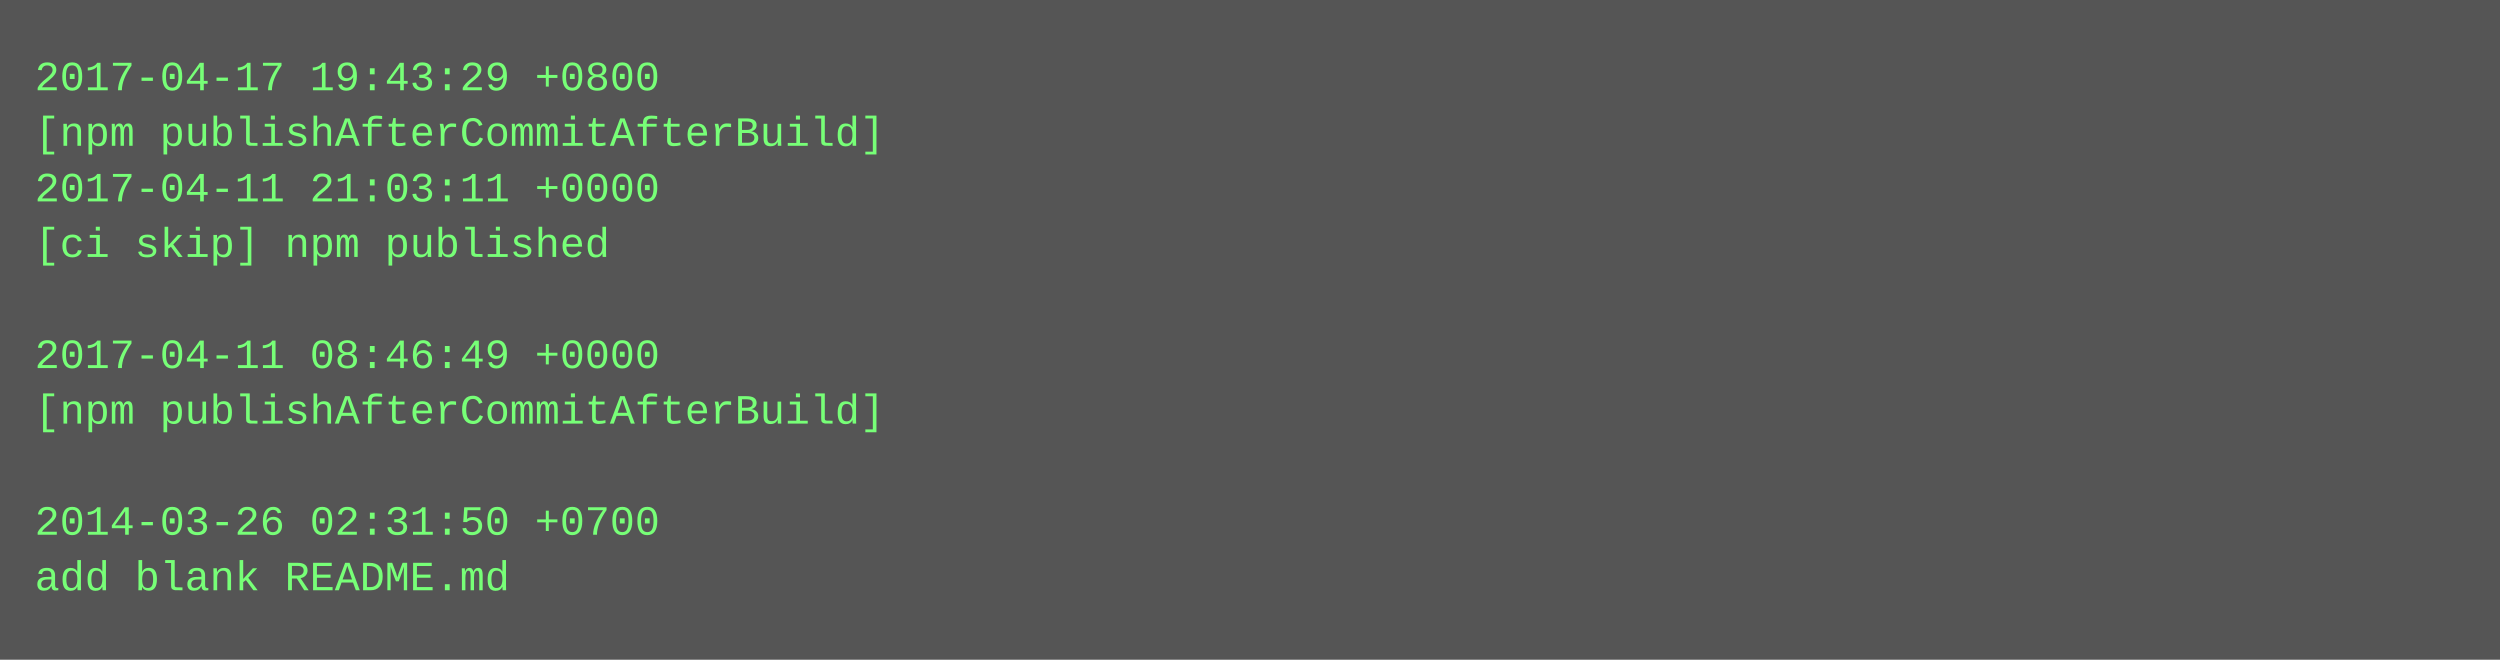
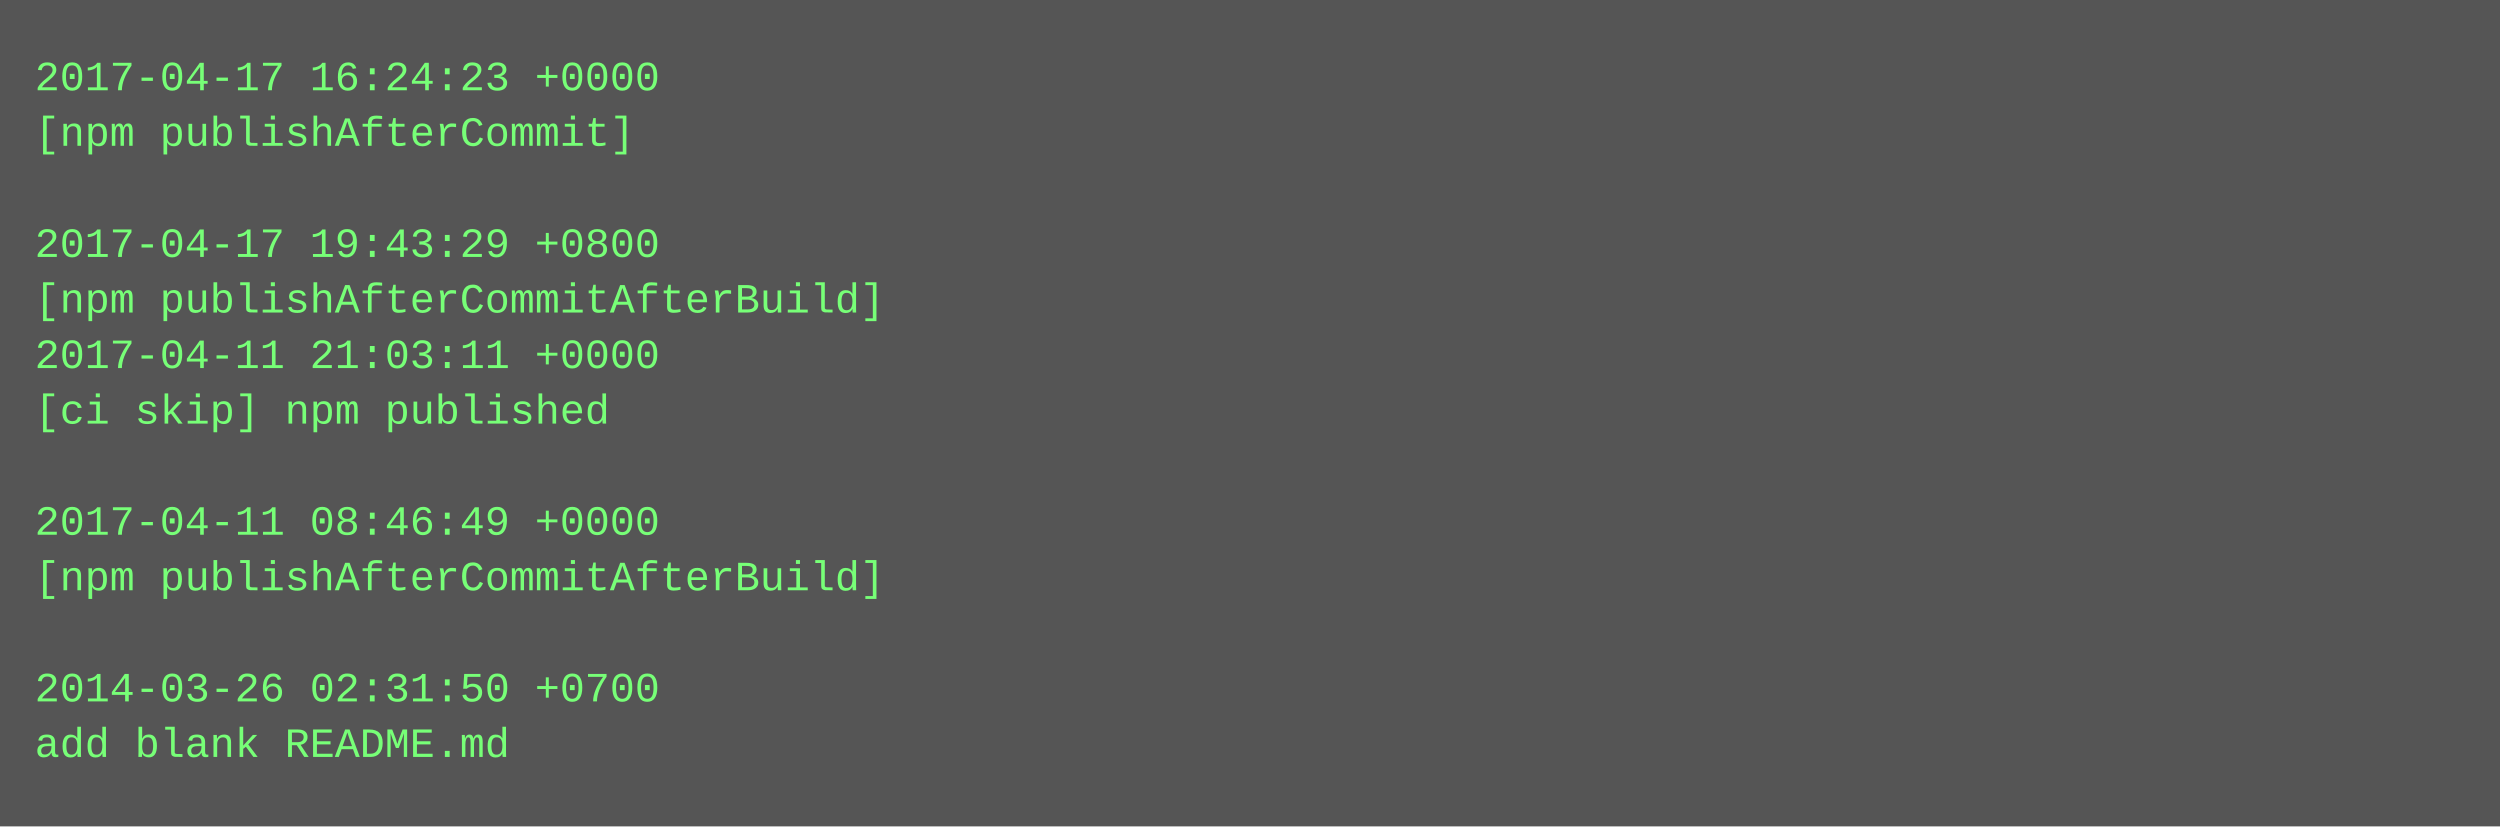
- <svg xmlns="http://www.w3.org/2000/svg" height="190" width="720">
-   <rect height="190" fill="#555" width="720" />
+ <svg xmlns="http://www.w3.org/2000/svg" height="238" width="720">
+   <rect height="238" fill="#555" width="720" />
  <text fill="#7f7" font-family="Courier New" font-size="12" xml:space="preserve">
-     <tspan x="10" y="26">2017-04-17 19:43:29 +0800</tspan>
-     <tspan x="10" y="42">[npm publishAfterCommitAfterBuild]</tspan>
-     <tspan x="10" y="58">2017-04-11 21:03:11 +0000</tspan>
-     <tspan x="10" y="74">[ci skip] npm published</tspan>
-     <tspan x="10" y="90" />
-     <tspan x="10" y="106">2017-04-11 08:46:49 +0000</tspan>
-     <tspan x="10" y="122">[npm publishAfterCommitAfterBuild]</tspan>
+     <tspan x="10" y="26">2017-04-17 16:24:23 +0000</tspan>
+     <tspan x="10" y="42">[npm publishAfterCommit]</tspan>
+     <tspan x="10" y="58" />
+     <tspan x="10" y="74">2017-04-17 19:43:29 +0800</tspan>
+     <tspan x="10" y="90">[npm publishAfterCommitAfterBuild]</tspan>
+     <tspan x="10" y="106">2017-04-11 21:03:11 +0000</tspan>
+     <tspan x="10" y="122">[ci skip] npm published</tspan>
    <tspan x="10" y="138" />
-     <tspan x="10" y="154">2014-03-26 02:31:50 +0700</tspan>
-     <tspan x="10" y="170">add blank README.md</tspan>
+     <tspan x="10" y="154">2017-04-11 08:46:49 +0000</tspan>
+     <tspan x="10" y="170">[npm publishAfterCommitAfterBuild]</tspan>
+     <tspan x="10" y="186" />
+     <tspan x="10" y="202">2014-03-26 02:31:50 +0700</tspan>
+     <tspan x="10" y="218">add blank README.md</tspan>
  </text>
</svg>
